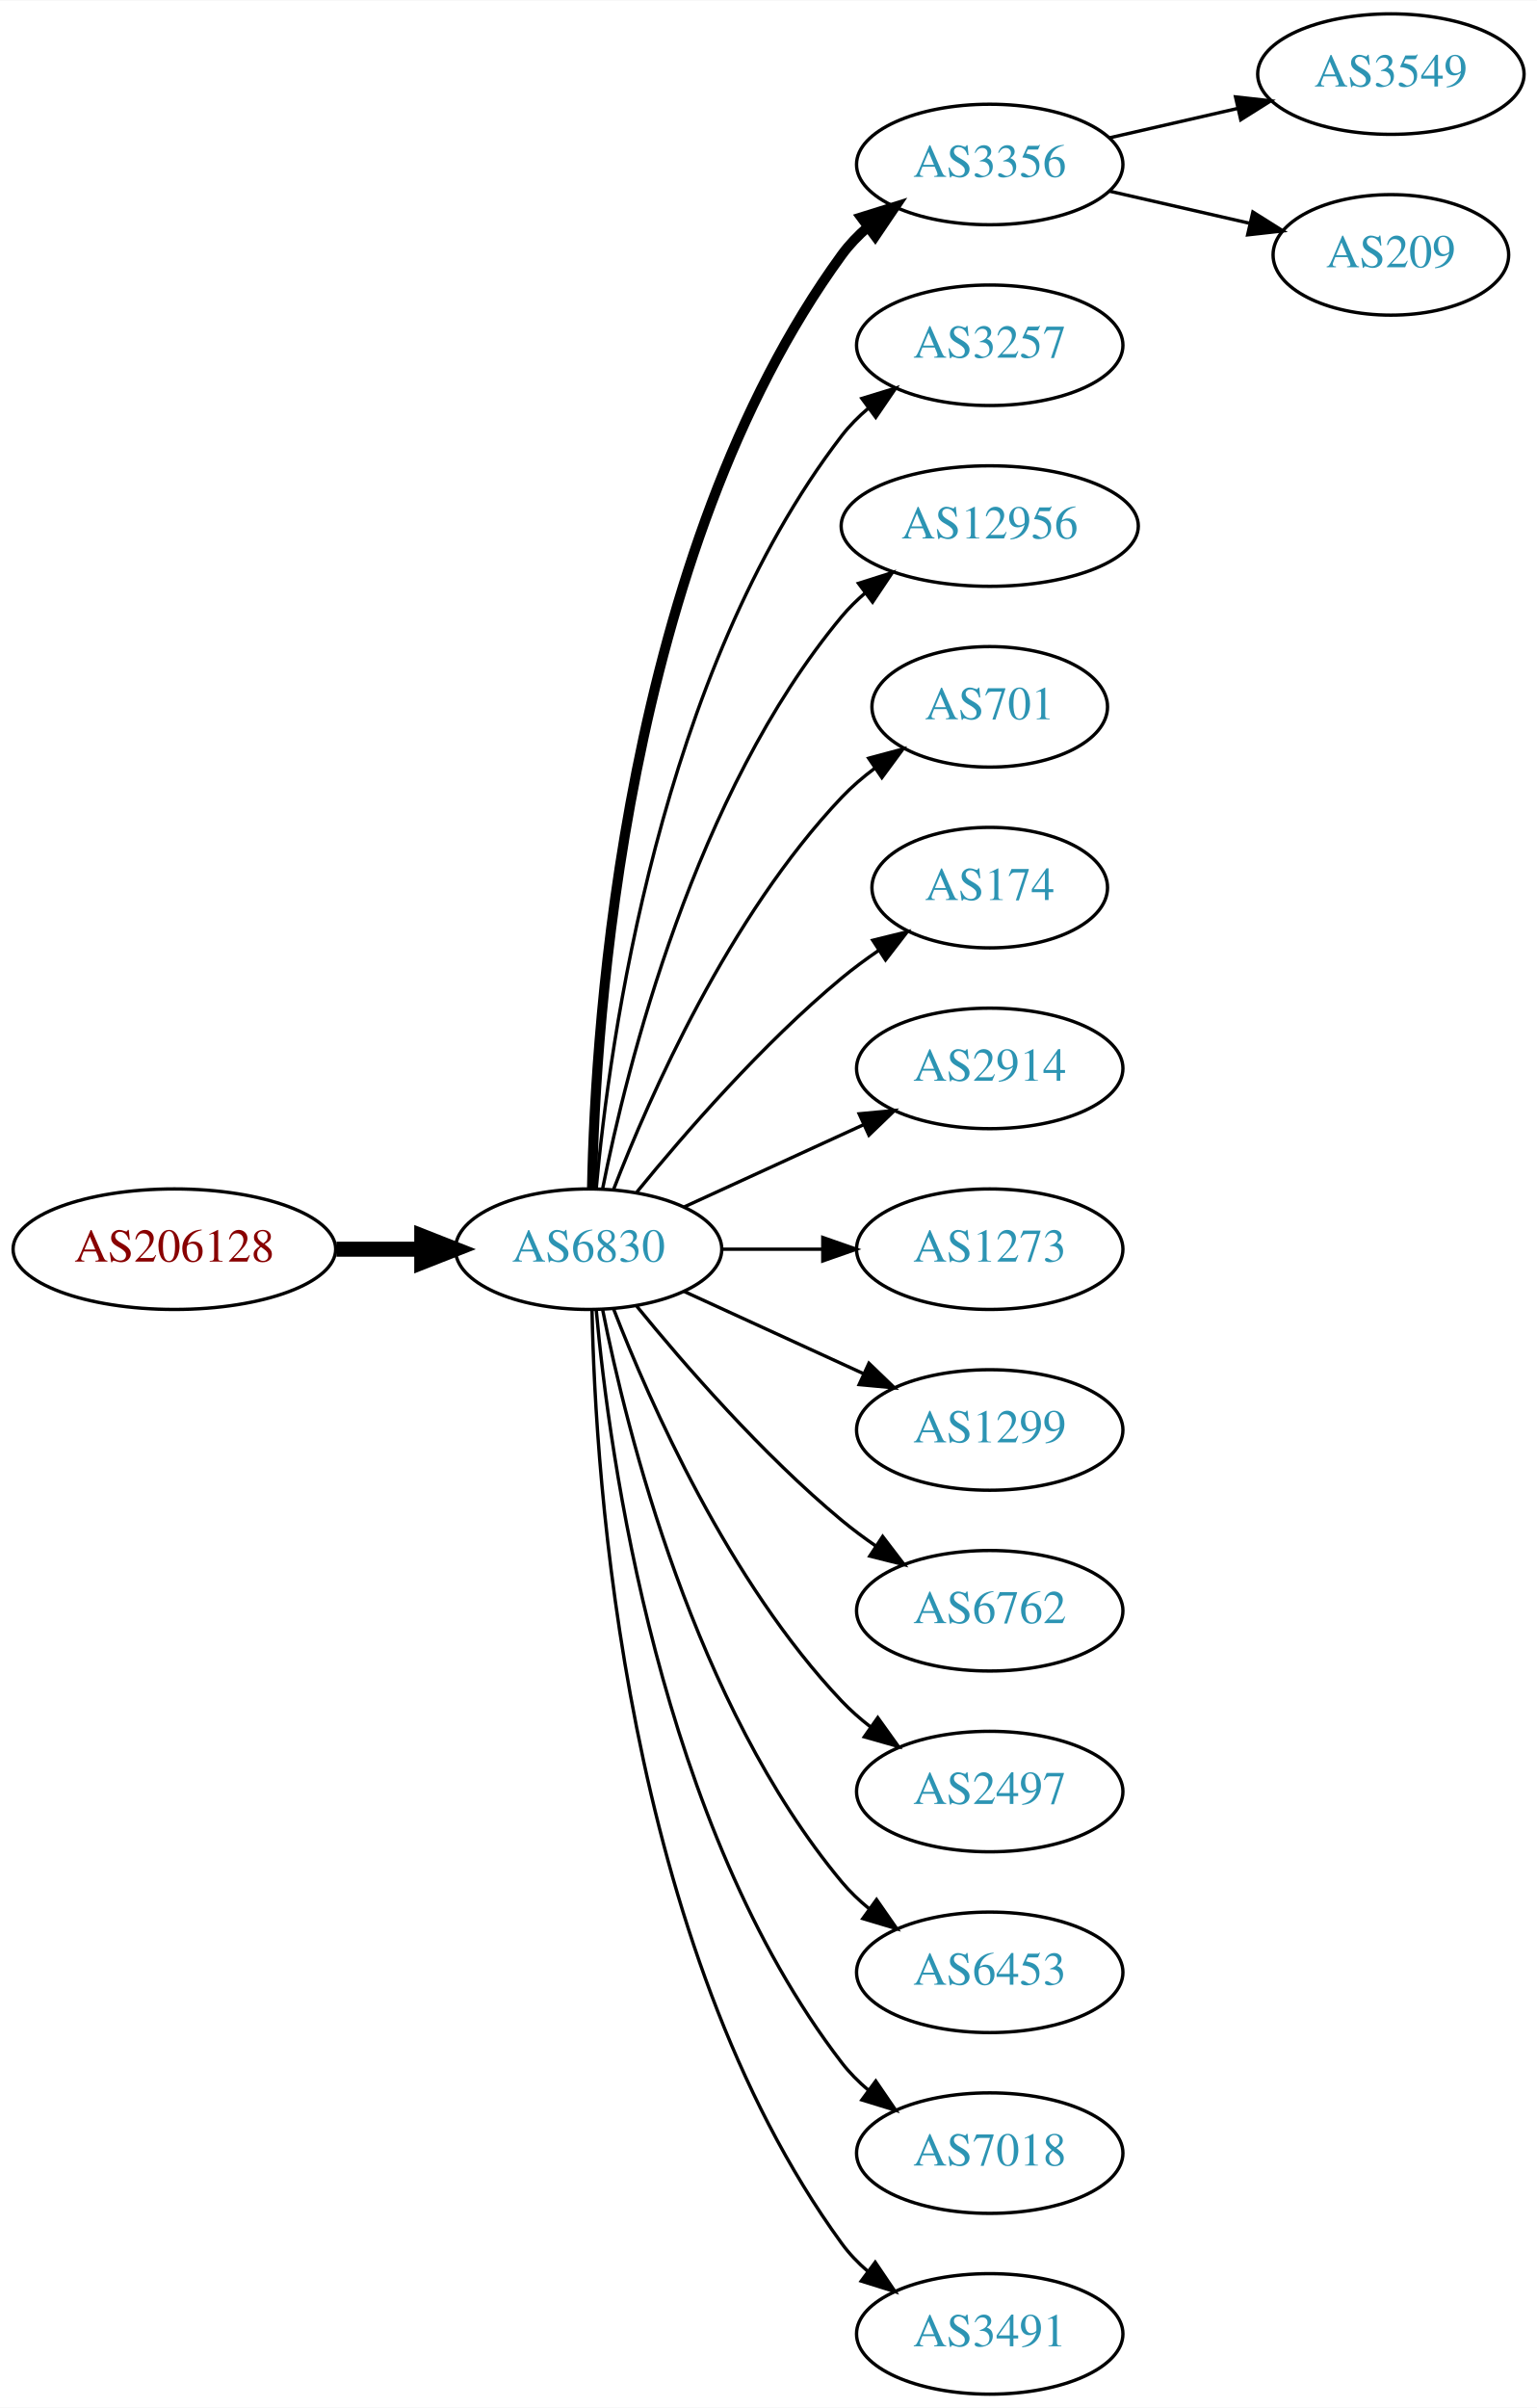
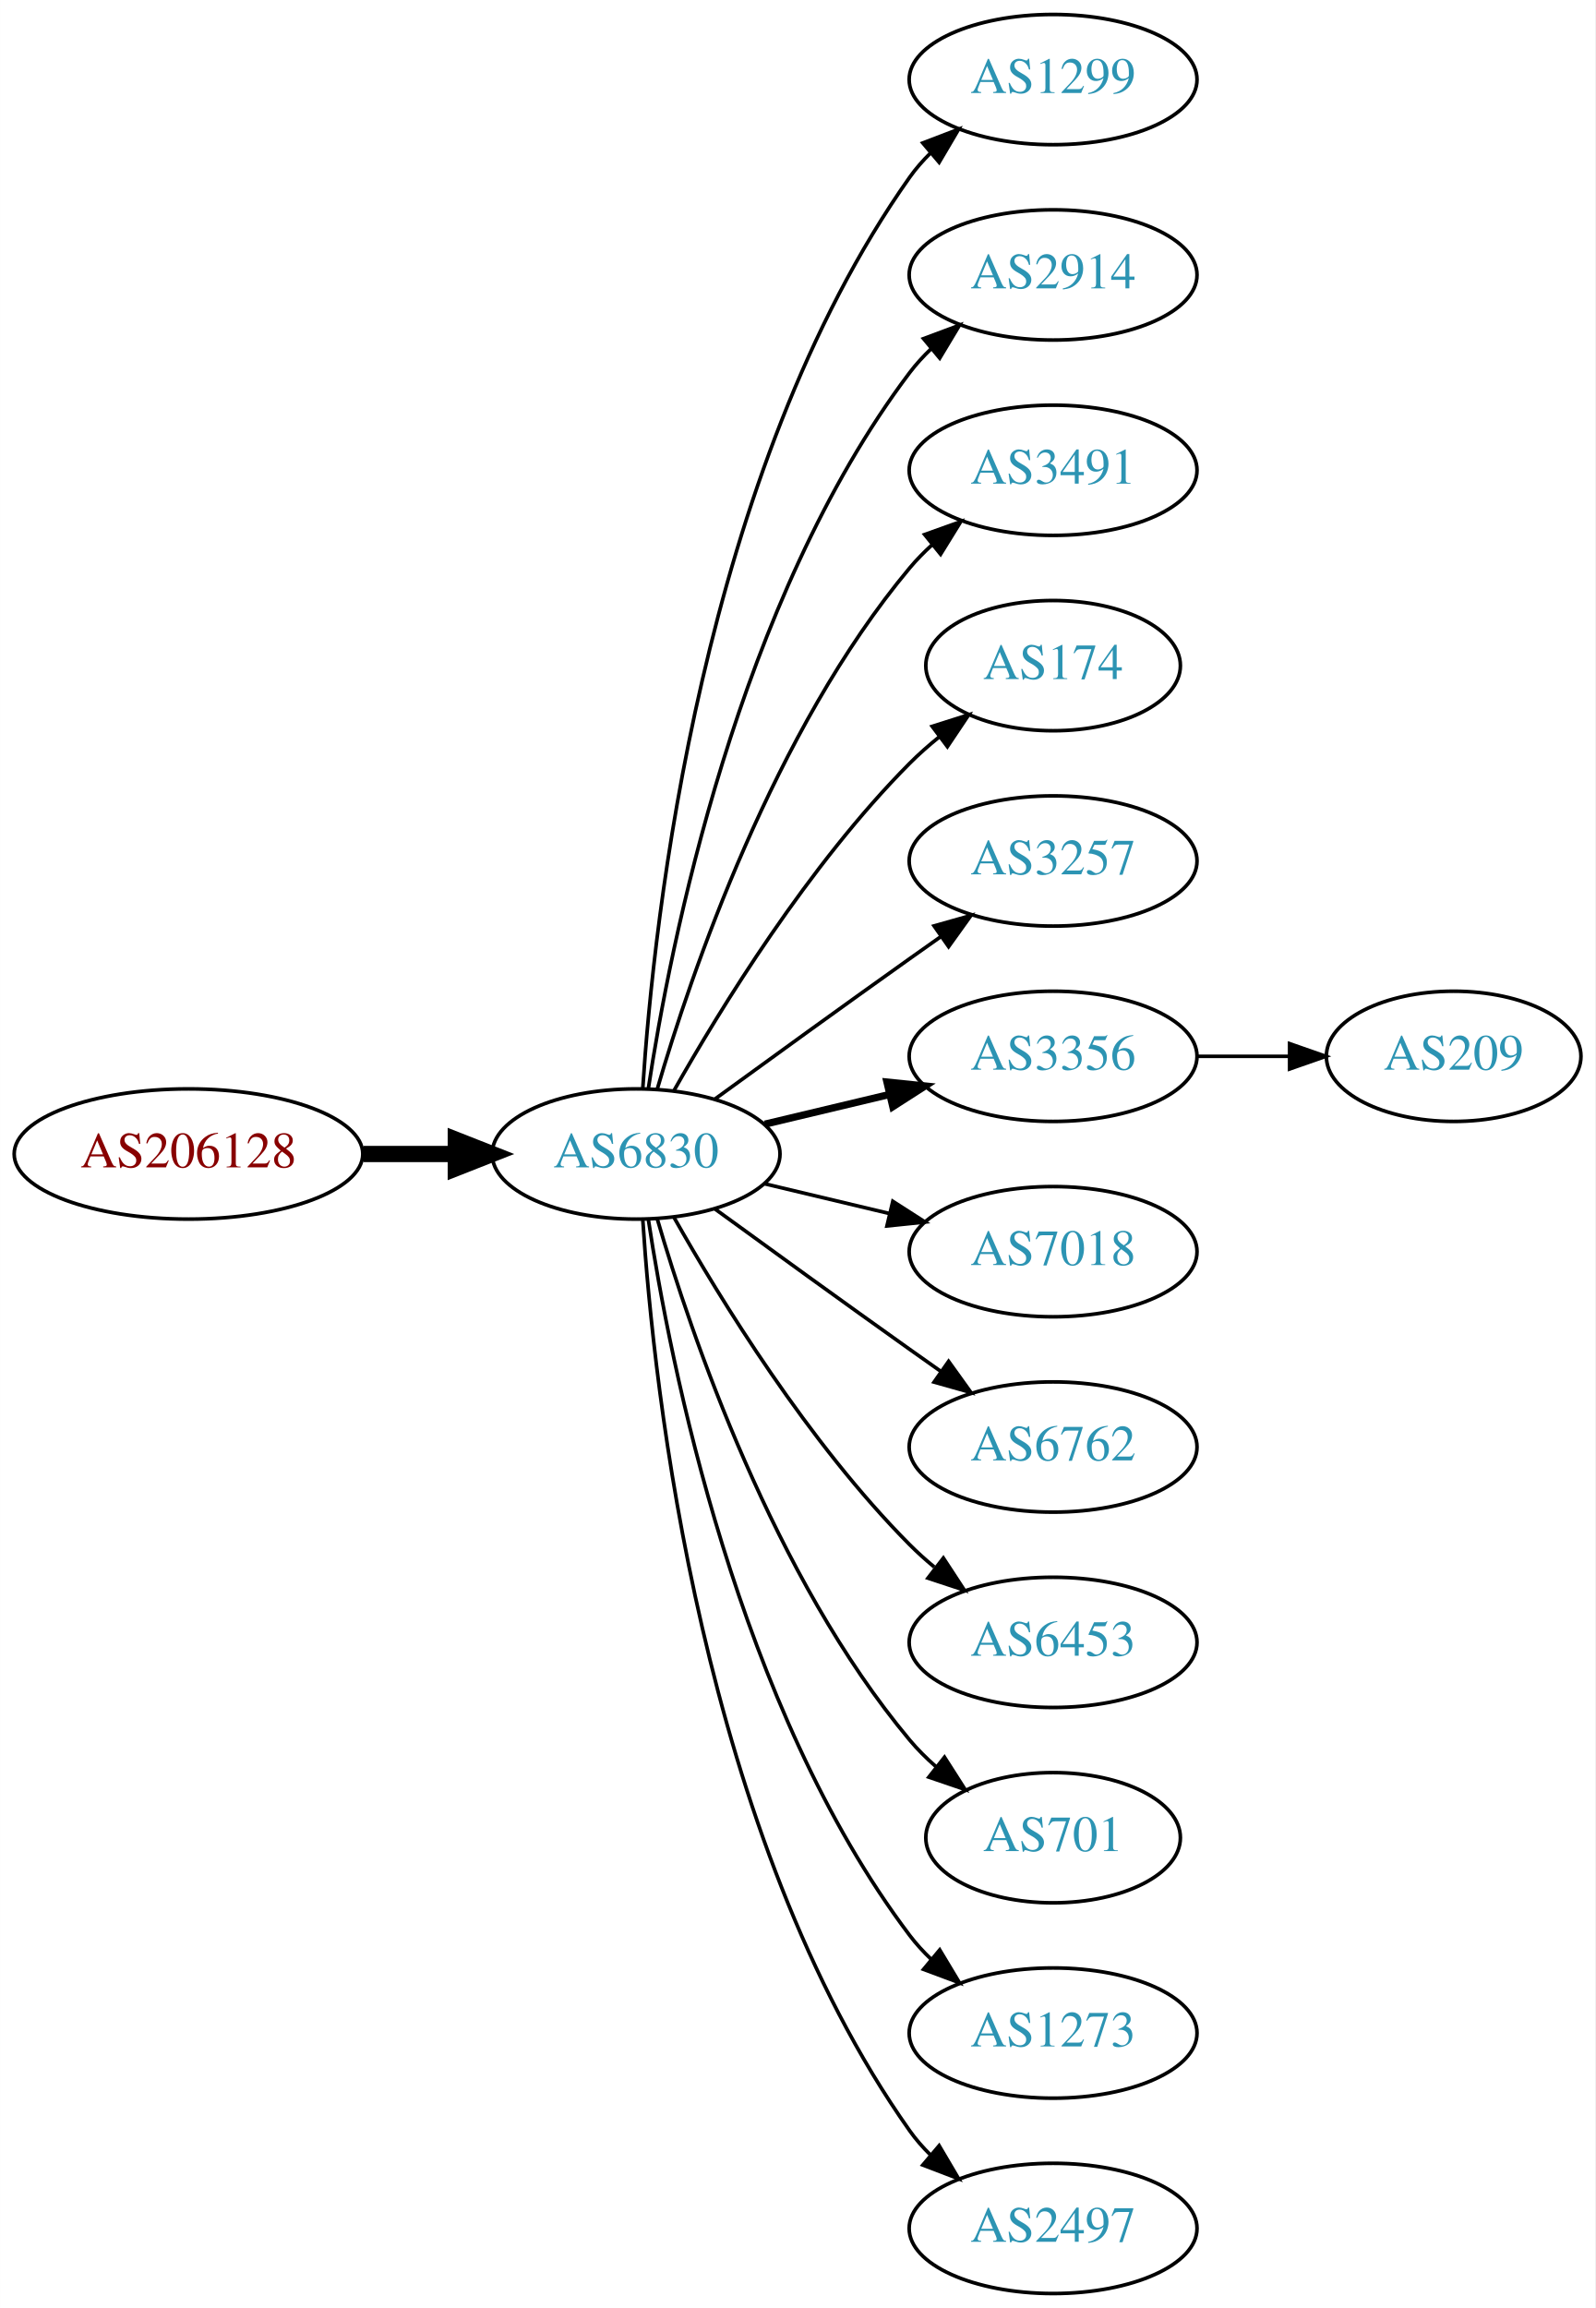
- <svg xmlns="http://www.w3.org/2000/svg" xmlns:xlink="http://www.w3.org/1999/xlink" width="459pt" height="719pt" viewBox="0.00 0.00 459.17 719.00">
-   <g id="graph0" class="graph" transform="scale(1 1) rotate(0) translate(4 715)">
-     <polygon fill="white" stroke="none" points="-4,4 -4,-715 455.17,-715 455.17,4 -4,4" />
+ <svg xmlns="http://www.w3.org/2000/svg" xmlns:xlink="http://www.w3.org/1999/xlink" width="441pt" height="638pt" viewBox="0.00 0.00 440.97 638.00">
+   <g id="graph0" class="graph" transform="scale(1 1) rotate(0) translate(4 634)">
+     <polygon fill="white" stroke="none" points="-4,4 -4,-634 436.971,-634 436.971,4 -4,4" />
    <g id="node1" class="node">
      <g id="a_node1">
        <a xlink:href="/asn/206128" xlink:title="AS206128 ~ Dioezesane-IT [AT]">
-           <ellipse fill="#ffffff" stroke="black" cx="48.096" cy="-342" rx="48.192" ry="18" />
-           <text text-anchor="middle" x="48.096" y="-338.3" font-family="Times,serif" font-size="14.00" fill="#880000">AS206128</text>
+           <ellipse fill="#ffffff" stroke="black" cx="48.096" cy="-315" rx="48.192" ry="18" />
+           <text text-anchor="middle" x="48.096" y="-311.3" font-family="Times,serif" font-size="14.00" fill="#880000">AS206128</text>
        </a>
      </g>
    </g>
    <g id="node2" class="node">
      <g id="a_node2">
        <a xlink:href="/asn/6830" xlink:title="AS6830 ~ LGI-UPC [AT]">
-           <ellipse fill="#ffffff" stroke="black" cx="171.838" cy="-342" rx="39.794" ry="18" />
-           <text text-anchor="middle" x="171.838" y="-338.3" font-family="Times,serif" font-size="14.00" fill="#2c94b3">AS6830</text>
+           <ellipse fill="#ffffff" stroke="black" cx="171.838" cy="-315" rx="39.794" ry="18" />
+           <text text-anchor="middle" x="171.838" y="-311.3" font-family="Times,serif" font-size="14.00" fill="#2c94b3">AS6830</text>
        </a>
      </g>
    </g>
    <g id="edge1" class="edge">
-       <path fill="none" stroke="black" stroke-width="4.5" d="M96.513,-342C104.867,-342 113.577,-342 121.969,-342" />
-       <polygon fill="black" stroke="black" stroke-width="4.5" points="122.004,-345.938 132.004,-342 122.004,-338.063 122.004,-345.938" />
+       <path fill="none" stroke="black" stroke-width="4.5" d="M96.513,-315C104.867,-315 113.577,-315 121.969,-315" />
+       <polygon fill="black" stroke="black" stroke-width="4.5" points="122.004,-318.938 132.004,-315 122.004,-311.063 122.004,-318.938" />
    </g>
    <g id="node3" class="node">
      <g id="a_node3">
-         <a xlink:href="/asn/3356" xlink:title="AS3356 ~ Level 3 Parent, LLC [US]">
-           <ellipse fill="#ffffff" stroke="black" cx="291.681" cy="-666" rx="39.794" ry="18" />
-           <text text-anchor="middle" x="291.681" y="-662.3" font-family="Times,serif" font-size="14.00" fill="#2c94b3">AS3356</text>
+         <a xlink:href="/asn/1299" xlink:title="AS1299 ~ Telia Carrier [EU]">
+           <ellipse fill="#ffffff" stroke="black" cx="287.131" cy="-612" rx="39.794" ry="18" />
+           <text text-anchor="middle" x="287.131" y="-608.3" font-family="Times,serif" font-size="14.00" fill="#2c94b3">AS1299</text>
        </a>
      </g>
    </g>
    <g id="edge2" class="edge">
-       <path fill="none" stroke="black" stroke-width="3" d="M172.87,-360.337C173.843,-410.079 182.562,-549.806 247.484,-639 249.696,-642.039 252.364,-644.813 255.276,-647.326" />
-       <polygon fill="black" stroke="black" stroke-width="3" points="253.294,-650.214 263.407,-653.373 257.471,-644.597 253.294,-650.214" />
+       <path fill="none" stroke="black" d="M173.693,-333.185C176.687,-379.425 189.933,-503.589 247.484,-585 249.168,-587.381 251.131,-589.622 253.263,-591.716" />
+       <polygon fill="black" stroke="black" points="251.109,-594.478 261.006,-598.259 255.627,-589.132 251.109,-594.478" />
    </g>
    <g id="node4" class="node">
      <g id="a_node4">
-         <a xlink:href="/asn/3257" xlink:title="AS3257 ~ GTT [DE]">
-           <ellipse fill="#ffffff" stroke="black" cx="291.681" cy="-612" rx="39.794" ry="18" />
-           <text text-anchor="middle" x="291.681" y="-608.3" font-family="Times,serif" font-size="14.00" fill="#2c94b3">AS3257</text>
+         <a xlink:href="/asn/2914" xlink:title="AS2914 ~ NTT America, Inc. [US]">
+           <ellipse fill="#ffffff" stroke="black" cx="287.131" cy="-558" rx="39.794" ry="18" />
+           <text text-anchor="middle" x="287.131" y="-554.3" font-family="Times,serif" font-size="14.00" fill="#2c94b3">AS2914</text>
        </a>
      </g>
    </g>
    <g id="edge3" class="edge">
-       <path fill="none" stroke="black" d="M174.122,-360.117C178.02,-403.332 193.037,-514.131 247.484,-585 249.774,-587.981 252.494,-590.716 255.439,-593.205" />
-       <polygon fill="black" stroke="black" points="253.485,-596.113 263.615,-599.218 257.633,-590.473 253.485,-596.113" />
+       <path fill="none" stroke="black" d="M175.215,-332.986C181.188,-372.422 199.899,-467.995 247.484,-531 249.242,-533.327 251.258,-535.529 253.428,-537.596" />
+       <polygon fill="black" stroke="black" points="251.313,-540.389 261.241,-544.088 255.787,-535.005 251.313,-540.389" />
    </g>
    <g id="node5" class="node">
      <g id="a_node5">
-         <a xlink:href="/asn/12956" xlink:title="AS12956 ~ TELXIUS [ES]">
-           <ellipse fill="#ffffff" stroke="black" cx="291.681" cy="-558" rx="44.393" ry="18" />
-           <text text-anchor="middle" x="291.681" y="-554.3" font-family="Times,serif" font-size="14.00" fill="#2c94b3">AS12956</text>
+         <a xlink:href="/asn/3491" xlink:title="AS3491 ~ PCCW Global, Inc. [US]">
+           <ellipse fill="#ffffff" stroke="black" cx="287.131" cy="-504" rx="39.794" ry="18" />
+           <text text-anchor="middle" x="287.131" y="-500.3" font-family="Times,serif" font-size="14.00" fill="#2c94b3">AS3491</text>
        </a>
      </g>
    </g>
    <g id="edge4" class="edge">
-       <path fill="none" stroke="black" d="M176.037,-360.073C183.2,-396.141 203.474,-478.125 247.484,-531 249.578,-533.515 251.968,-535.867 254.526,-538.051" />
-       <polygon fill="black" stroke="black" points="252.475,-540.887 262.574,-544.091 256.677,-535.289 252.475,-540.887" />
+       <path fill="none" stroke="black" d="M177.712,-333.002C187.026,-364.844 209.843,-431.981 247.484,-477 249.355,-479.237 251.453,-481.374 253.679,-483.396" />
+       <polygon fill="black" stroke="black" points="251.623,-486.234 261.598,-489.804 256.026,-480.793 251.623,-486.234" />
    </g>
    <g id="node6" class="node">
      <g id="a_node6">
-         <a xlink:href="/asn/701" xlink:title="AS701 ~ UUNET [US]">
-           <ellipse fill="#ffffff" stroke="black" cx="291.681" cy="-504" rx="35.194" ry="18" />
-           <text text-anchor="middle" x="291.681" y="-500.3" font-family="Times,serif" font-size="14.00" fill="#2c94b3">AS701</text>
+         <a xlink:href="/asn/174" xlink:title="AS174 ~ Cogent Communications [US]">
+           <ellipse fill="#ffffff" stroke="black" cx="287.131" cy="-450" rx="35.194" ry="18" />
+           <text text-anchor="middle" x="287.131" y="-446.3" font-family="Times,serif" font-size="14.00" fill="#2c94b3">AS174</text>
        </a>
      </g>
    </g>
    <g id="edge5" class="edge">
-       <path fill="none" stroke="black" d="M179.361,-359.994C190.112,-387.728 213.769,-441.429 247.484,-477 250.427,-480.105 253.801,-483.001 257.336,-485.655" />
-       <polygon fill="black" stroke="black" points="255.522,-488.654 265.755,-491.397 259.466,-482.871 255.522,-488.654" />
+       <path fill="none" stroke="black" d="M182.298,-332.49C195.08,-355.096 219.512,-394.886 247.484,-423 249.985,-425.513 252.745,-427.949 255.606,-430.261" />
+       <polygon fill="black" stroke="black" points="253.705,-433.21 263.804,-436.413 257.907,-427.611 253.705,-433.21" />
    </g>
    <g id="node7" class="node">
      <g id="a_node7">
-         <a xlink:href="/asn/174" xlink:title="AS174 ~ Cogent Communications [US]">
-           <ellipse fill="#ffffff" stroke="black" cx="291.681" cy="-450" rx="35.194" ry="18" />
-           <text text-anchor="middle" x="291.681" y="-446.3" font-family="Times,serif" font-size="14.00" fill="#2c94b3">AS174</text>
+         <a xlink:href="/asn/3257" xlink:title="AS3257 ~ GTT [DE]">
+           <ellipse fill="#ffffff" stroke="black" cx="287.131" cy="-396" rx="39.794" ry="18" />
+           <text text-anchor="middle" x="287.131" y="-392.3" font-family="Times,serif" font-size="14.00" fill="#2c94b3">AS3257</text>
        </a>
      </g>
    </g>
    <g id="edge6" class="edge">
-       <path fill="none" stroke="black" d="M186.257,-359.065C200.372,-376.375 223.786,-403.345 247.484,-423 250.948,-425.872 254.74,-428.669 258.595,-431.308" />
-       <polygon fill="black" stroke="black" points="256.737,-434.275 267.027,-436.797 260.556,-428.408 256.737,-434.275" />
+       <path fill="none" stroke="black" d="M193.686,-330.222C208.62,-341.091 229.234,-356.025 247.484,-369 250.305,-371.005 253.248,-373.085 256.196,-375.159" />
+       <polygon fill="black" stroke="black" points="254.223,-378.05 264.421,-380.926 258.242,-372.319 254.223,-378.05" />
    </g>
    <g id="node8" class="node">
      <g id="a_node8">
-         <a xlink:href="/asn/2914" xlink:title="AS2914 ~ NTT America, Inc. [US]">
-           <ellipse fill="#ffffff" stroke="black" cx="291.681" cy="-396" rx="39.794" ry="18" />
-           <text text-anchor="middle" x="291.681" y="-392.3" font-family="Times,serif" font-size="14.00" fill="#2c94b3">AS2914</text>
+         <a xlink:href="/asn/3356" xlink:title="AS3356 ~ Level 3 Parent, LLC [US]">
+           <ellipse fill="#ffffff" stroke="black" cx="287.131" cy="-342" rx="39.794" ry="18" />
+           <text text-anchor="middle" x="287.131" y="-338.3" font-family="Times,serif" font-size="14.00" fill="#2c94b3">AS3356</text>
        </a>
      </g>
    </g>
    <g id="edge7" class="edge">
-       <path fill="none" stroke="black" d="M200.467,-354.661C216.424,-361.973 236.694,-371.261 253.977,-379.181" />
-       <polygon fill="black" stroke="black" points="252.676,-382.435 263.225,-383.419 255.592,-376.071 252.676,-382.435" />
+       <path fill="none" stroke="black" stroke-width="2" d="M207.445,-323.248C218.316,-325.838 230.471,-328.735 241.913,-331.462" />
+       <polygon fill="black" stroke="black" stroke-width="2" points="241.197,-334.889 251.736,-333.803 242.819,-328.08 241.197,-334.889" />
    </g>
    <g id="node9" class="node">
      <g id="a_node9">
-         <a xlink:href="/asn/1273" xlink:title="AS1273 ~ Vodafone Group PLC [EU]">
-           <ellipse fill="#ffffff" stroke="black" cx="291.681" cy="-342" rx="39.794" ry="18" />
-           <text text-anchor="middle" x="291.681" y="-338.3" font-family="Times,serif" font-size="14.00" fill="#2c94b3">AS1273</text>
+         <a xlink:href="/asn/7018" xlink:title="AS7018 ~ AT&amp;T Services, Inc. [US]">
+           <ellipse fill="#ffffff" stroke="black" cx="287.131" cy="-288" rx="39.794" ry="18" />
+           <text text-anchor="middle" x="287.131" y="-284.3" font-family="Times,serif" font-size="14.00" fill="#2c94b3">AS7018</text>
        </a>
      </g>
    </g>
    <g id="edge8" class="edge">
-       <path fill="none" stroke="black" d="M211.751,-342C221.304,-342 231.654,-342 241.616,-342" />
-       <polygon fill="black" stroke="black" points="241.809,-345.5 251.809,-342 241.809,-338.5 241.809,-345.5" />
+       <path fill="none" stroke="black" d="M207.445,-306.752C218.316,-304.162 230.471,-301.265 241.913,-298.538" />
+       <polygon fill="black" stroke="black" points="242.819,-301.92 251.736,-296.197 241.197,-295.111 242.819,-301.92" />
    </g>
    <g id="node10" class="node">
      <g id="a_node10">
-         <a xlink:href="/asn/1299" xlink:title="AS1299 ~ Telia Carrier [EU]">
-           <ellipse fill="#ffffff" stroke="black" cx="291.681" cy="-288" rx="39.794" ry="18" />
-           <text text-anchor="middle" x="291.681" y="-284.3" font-family="Times,serif" font-size="14.00" fill="#2c94b3">AS1299</text>
+         <a xlink:href="/asn/6762" xlink:title="AS6762 ~ TELECOM ITALIA SPARKLE S.p.A. [IT]">
+           <ellipse fill="#ffffff" stroke="black" cx="287.131" cy="-234" rx="39.794" ry="18" />
+           <text text-anchor="middle" x="287.131" y="-230.3" font-family="Times,serif" font-size="14.00" fill="#2c94b3">AS6762</text>
        </a>
      </g>
    </g>
    <g id="edge9" class="edge">
-       <path fill="none" stroke="black" d="M200.467,-329.339C216.424,-322.027 236.694,-312.739 253.977,-304.819" />
-       <polygon fill="black" stroke="black" points="255.592,-307.929 263.225,-300.581 252.676,-301.565 255.592,-307.929" />
+       <path fill="none" stroke="black" d="M193.686,-299.778C208.62,-288.909 229.234,-273.975 247.484,-261 250.305,-258.995 253.248,-256.915 256.196,-254.841" />
+       <polygon fill="black" stroke="black" points="258.242,-257.681 264.421,-249.074 254.223,-251.95 258.242,-257.681" />
    </g>
    <g id="node11" class="node">
      <g id="a_node11">
-         <a xlink:href="/asn/6762" xlink:title="AS6762 ~ TELECOM ITALIA SPARKLE S.p.A. [IT]">
-           <ellipse fill="#ffffff" stroke="black" cx="291.681" cy="-234" rx="39.794" ry="18" />
-           <text text-anchor="middle" x="291.681" y="-230.3" font-family="Times,serif" font-size="14.00" fill="#2c94b3">AS6762</text>
+         <a xlink:href="/asn/6453" xlink:title="AS6453 ~ TATA COMMUNICATIONS (AMERICA) INC [US]">
+           <ellipse fill="#ffffff" stroke="black" cx="287.131" cy="-180" rx="39.794" ry="18" />
+           <text text-anchor="middle" x="287.131" y="-176.3" font-family="Times,serif" font-size="14.00" fill="#2c94b3">AS6453</text>
        </a>
      </g>
    </g>
    <g id="edge10" class="edge">
-       <path fill="none" stroke="black" d="M186.257,-324.935C200.372,-307.625 223.786,-280.655 247.484,-261 250.701,-258.332 254.201,-255.73 257.772,-253.259" />
-       <polygon fill="black" stroke="black" points="259.695,-256.183 266.128,-247.764 255.85,-250.334 259.695,-256.183" />
+       <path fill="none" stroke="black" d="M182.298,-297.51C195.08,-274.904 219.512,-235.114 247.484,-207 249.595,-204.879 251.891,-202.812 254.277,-200.829" />
+       <polygon fill="black" stroke="black" points="256.792,-203.31 262.592,-194.444 252.529,-197.758 256.792,-203.31" />
    </g>
    <g id="node12" class="node">
      <g id="a_node12">
-         <a xlink:href="/asn/2497" xlink:title="AS2497 ~ Internet Initiative Japan Inc. [JP]">
-           <ellipse fill="#ffffff" stroke="black" cx="291.681" cy="-180" rx="39.794" ry="18" />
-           <text text-anchor="middle" x="291.681" y="-176.3" font-family="Times,serif" font-size="14.00" fill="#2c94b3">AS2497</text>
+         <a xlink:href="/asn/701" xlink:title="AS701 ~ UUNET [US]">
+           <ellipse fill="#ffffff" stroke="black" cx="287.131" cy="-126" rx="35.194" ry="18" />
+           <text text-anchor="middle" x="287.131" y="-122.3" font-family="Times,serif" font-size="14.00" fill="#2c94b3">AS701</text>
        </a>
      </g>
    </g>
    <g id="edge11" class="edge">
-       <path fill="none" stroke="black" d="M179.361,-324.006C190.112,-296.272 213.769,-242.571 247.484,-207 250.07,-204.272 252.988,-201.706 256.056,-199.323" />
-       <polygon fill="black" stroke="black" points="258.234,-202.07 264.404,-193.457 254.21,-196.342 258.234,-202.07" />
+       <path fill="none" stroke="black" d="M177.712,-296.998C187.026,-265.156 209.843,-198.019 247.484,-153 249.637,-150.426 252.091,-147.983 254.696,-145.697" />
+       <polygon fill="black" stroke="black" points="257.103,-148.257 262.806,-139.328 252.779,-142.751 257.103,-148.257" />
    </g>
    <g id="node13" class="node">
      <g id="a_node13">
-         <a xlink:href="/asn/6453" xlink:title="AS6453 ~ TATA COMMUNICATIONS (AMERICA) INC [US]">
-           <ellipse fill="#ffffff" stroke="black" cx="291.681" cy="-126" rx="39.794" ry="18" />
-           <text text-anchor="middle" x="291.681" y="-122.3" font-family="Times,serif" font-size="14.00" fill="#2c94b3">AS6453</text>
+         <a xlink:href="/asn/1273" xlink:title="AS1273 ~ Vodafone Group PLC [EU]">
+           <ellipse fill="#ffffff" stroke="black" cx="287.131" cy="-72" rx="39.794" ry="18" />
+           <text text-anchor="middle" x="287.131" y="-68.3" font-family="Times,serif" font-size="14.00" fill="#2c94b3">AS1273</text>
        </a>
      </g>
    </g>
    <g id="edge12" class="edge">
-       <path fill="none" stroke="black" d="M176.037,-323.927C183.2,-287.859 203.474,-205.875 247.484,-153 249.889,-150.111 252.686,-147.437 255.678,-144.987" />
-       <polygon fill="black" stroke="black" points="257.868,-147.723 263.921,-139.027 253.766,-142.05 257.868,-147.723" />
+       <path fill="none" stroke="black" d="M175.215,-297.014C181.188,-257.578 199.899,-162.005 247.484,-99 249.242,-96.673 251.258,-94.471 253.428,-92.404" />
+       <polygon fill="black" stroke="black" points="255.787,-94.995 261.241,-85.912 251.313,-89.612 255.787,-94.995" />
    </g>
    <g id="node14" class="node">
      <g id="a_node14">
-         <a xlink:href="/asn/7018" xlink:title="AS7018 ~ AT&amp;T Services, Inc. [US]">
-           <ellipse fill="#ffffff" stroke="black" cx="291.681" cy="-72" rx="39.794" ry="18" />
-           <text text-anchor="middle" x="291.681" y="-68.3" font-family="Times,serif" font-size="14.00" fill="#2c94b3">AS7018</text>
+         <a xlink:href="/asn/2497" xlink:title="AS2497 ~ Internet Initiative Japan Inc. [JP]">
+           <ellipse fill="#ffffff" stroke="black" cx="287.131" cy="-18" rx="39.794" ry="18" />
+           <text text-anchor="middle" x="287.131" y="-14.3" font-family="Times,serif" font-size="14.00" fill="#2c94b3">AS2497</text>
        </a>
      </g>
    </g>
    <g id="edge13" class="edge">
-       <path fill="none" stroke="black" d="M174.122,-323.883C178.02,-280.668 193.037,-169.869 247.484,-99 249.774,-96.019 252.494,-93.284 255.439,-90.796" />
-       <polygon fill="black" stroke="black" points="257.633,-93.527 263.615,-84.782 253.485,-87.888 257.633,-93.527" />
+       <path fill="none" stroke="black" d="M173.693,-296.815C176.687,-250.575 189.933,-126.411 247.484,-45 249.168,-42.619 251.131,-40.378 253.263,-38.284" />
+       <polygon fill="black" stroke="black" points="255.627,-40.868 261.006,-31.741 251.109,-35.522 255.627,-40.868" />
    </g>
    <g id="node15" class="node">
      <g id="a_node15">
-         <a xlink:href="/asn/3491" xlink:title="AS3491 ~ PCCW Global, Inc. [US]">
-           <ellipse fill="#ffffff" stroke="black" cx="291.681" cy="-18" rx="39.794" ry="18" />
-           <text text-anchor="middle" x="291.681" y="-14.3" font-family="Times,serif" font-size="14.00" fill="#2c94b3">AS3491</text>
+         <a xlink:href="/asn/209" xlink:title="AS209 ~ CenturyLink Communications, LLC [US]">
+           <ellipse fill="#ffffff" stroke="black" cx="397.874" cy="-342" rx="35.194" ry="18" />
+           <text text-anchor="middle" x="397.874" y="-338.3" font-family="Times,serif" font-size="14.00" fill="#2c94b3">AS209</text>
        </a>
      </g>
    </g>
    <g id="edge14" class="edge">
-       <path fill="none" stroke="black" d="M172.87,-323.663C173.843,-273.921 182.562,-134.194 247.484,-45 249.696,-41.961 252.364,-39.187 255.276,-36.674" />
-       <polygon fill="black" stroke="black" points="257.471,-39.403 263.407,-30.627 253.294,-33.786 257.471,-39.403" />
-     </g>
-     <g id="node16" class="node">
-       <g id="a_node16">
-         <a xlink:href="/asn/3549" xlink:title="AS3549 ~ Level 3 Parent, LLC [US]">
-           <ellipse fill="#ffffff" stroke="black" cx="411.523" cy="-693" rx="39.794" ry="18" />
-           <text text-anchor="middle" x="411.523" y="-689.3" font-family="Times,serif" font-size="14.00" fill="#2c94b3">AS3549</text>
-         </a>
-       </g>
-     </g>
-     <g id="edge15" class="edge">
-       <path fill="none" stroke="black" d="M327.4,-673.955C339.4,-676.704 353.021,-679.825 365.713,-682.733" />
-       <polygon fill="black" stroke="black" points="365.116,-686.187 375.645,-685.009 366.679,-679.364 365.116,-686.187" />
-     </g>
-     <g id="node17" class="node">
-       <g id="a_node17">
-         <a xlink:href="/asn/209" xlink:title="AS209 ~ CenturyLink Communications, LLC [US]">
-           <ellipse fill="#ffffff" stroke="black" cx="411.523" cy="-639" rx="35.194" ry="18" />
-           <text text-anchor="middle" x="411.523" y="-635.3" font-family="Times,serif" font-size="14.00" fill="#2c94b3">AS209</text>
-         </a>
-       </g>
-     </g>
-     <g id="edge16" class="edge">
-       <path fill="none" stroke="black" d="M327.4,-658.045C340.492,-655.045 355.514,-651.604 369.155,-648.478" />
-       <polygon fill="black" stroke="black" points="370.297,-651.807 379.262,-646.162 368.733,-644.984 370.297,-651.807" />
+       <path fill="none" stroke="black" d="M327.083,-342C335.315,-342 344.061,-342 352.477,-342" />
+       <polygon fill="black" stroke="black" points="352.522,-345.5 362.522,-342 352.522,-338.5 352.522,-345.5" />
    </g>
  </g>
</svg>
